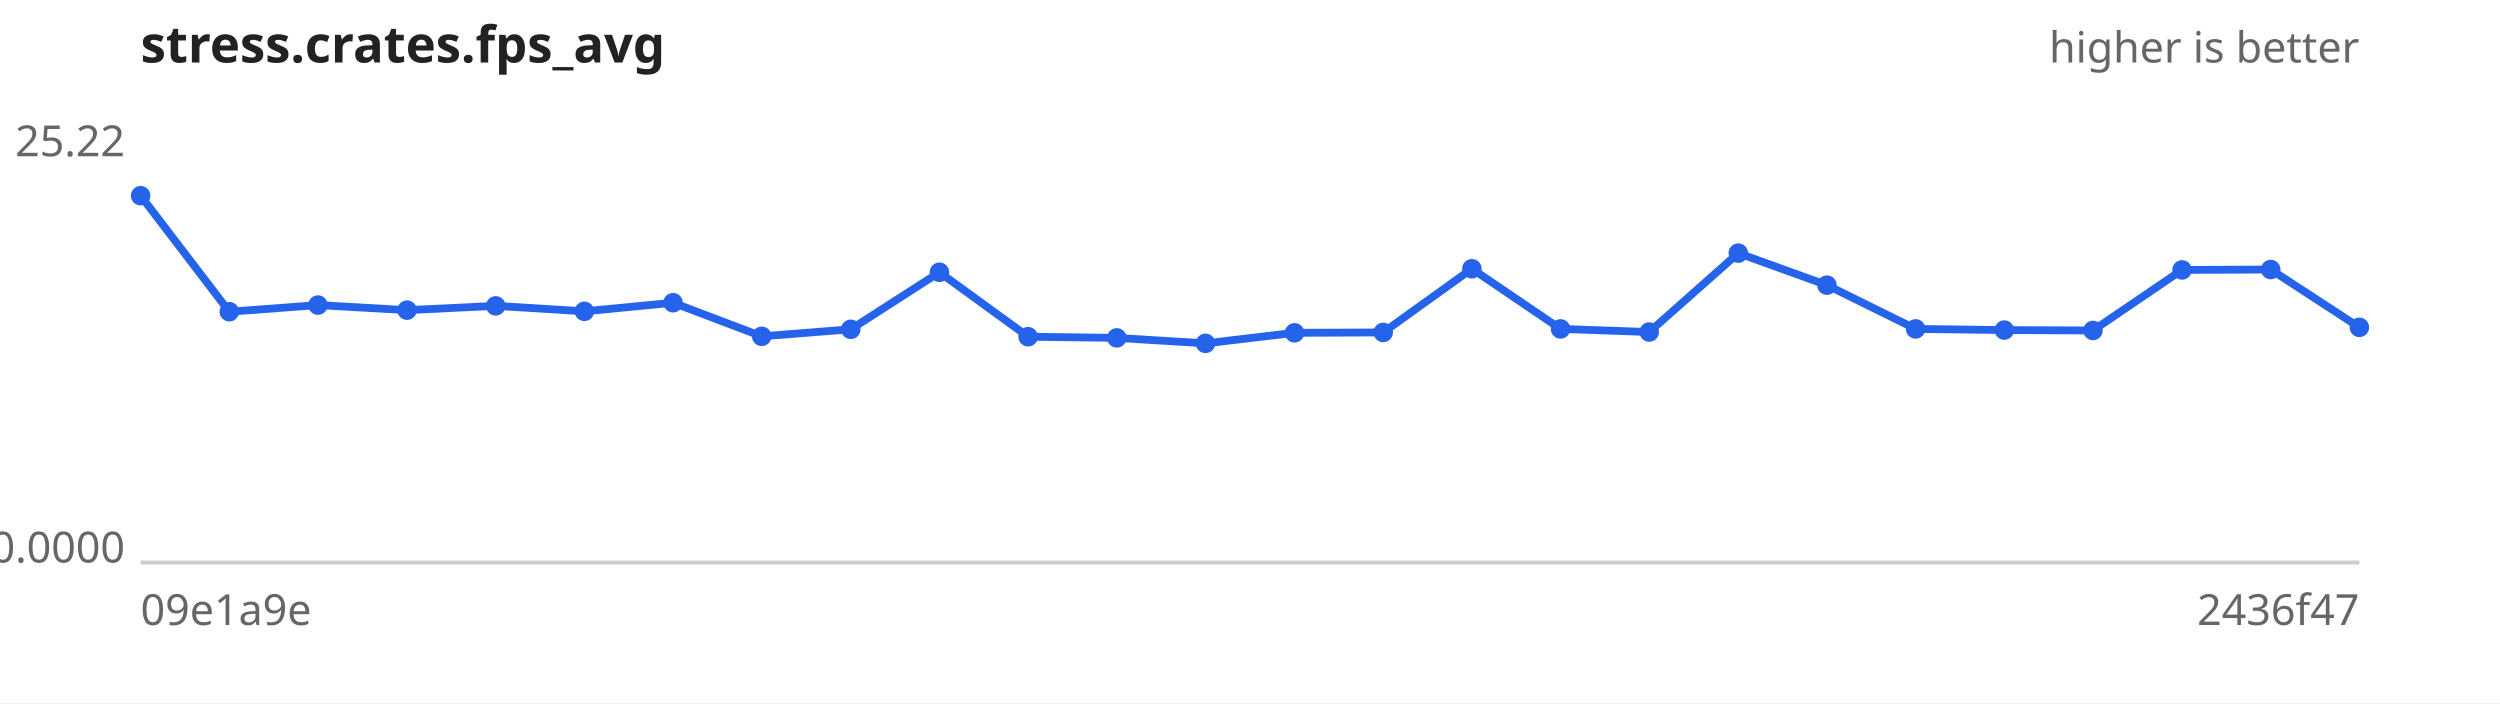
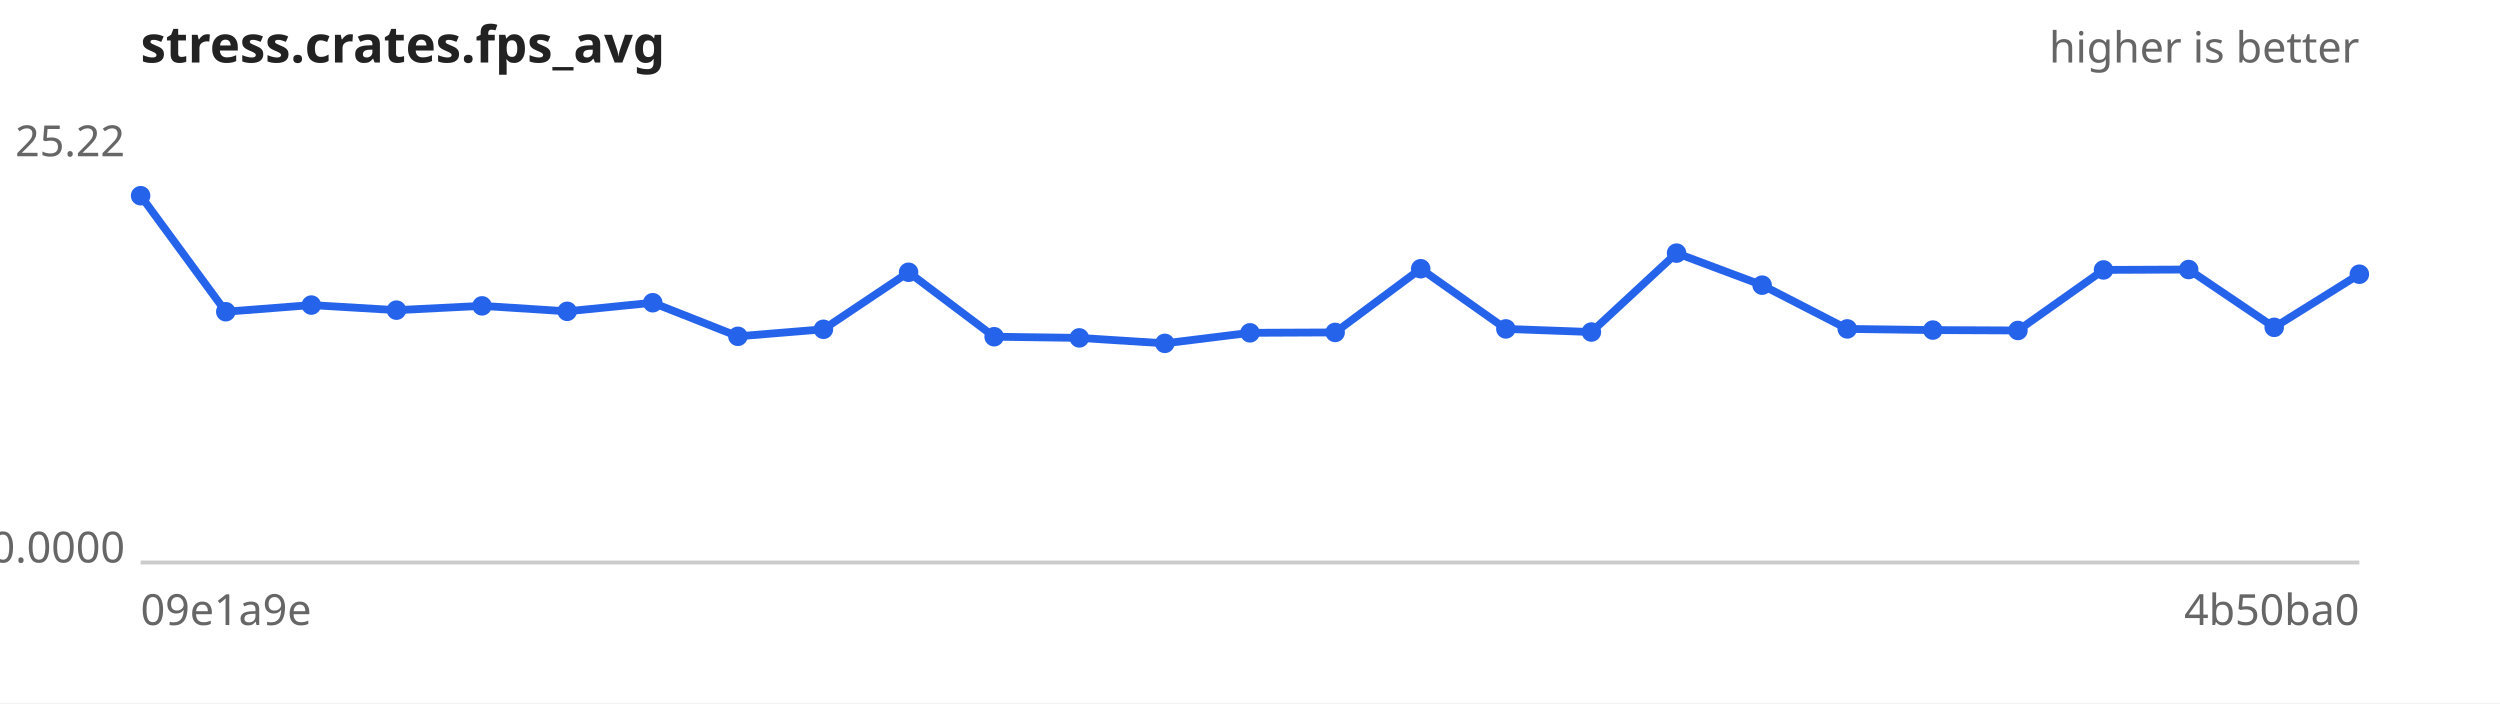
<svg xmlns="http://www.w3.org/2000/svg" width="640" height="180" viewBox="0 0 640 180" font-family="sans-serif" font-size="11">
  <rect width="640" height="180" fill="#ffffff" />
  <text x="36" y="16" font-size="13" font-weight="bold" fill="#222">stress.crates.fps_avg</text>
  <text x="604" y="16" text-anchor="end" fill="#666">higher is better</text>
  <line x1="36" y1="144" x2="604" y2="144" stroke="#ccc" />
  <text x="32" y="40.0" text-anchor="end" fill="#666">25.22</text>
  <text x="32" y="144.0" text-anchor="end" fill="#666">0.0000</text>
  <text x="36" y="160" fill="#666">09e1a9e</text>
-   <text x="604" y="160" text-anchor="end" fill="#666">2436f47</text>
-   <path d="M36.0,50.1 L58.7,79.8 L81.4,78.1 L104.2,79.4 L126.9,78.3 L149.6,79.7 L172.3,77.5 L195.0,86.1 L217.8,84.3 L240.5,69.7 L263.2,86.2 L285.9,86.5 L308.6,87.9 L331.4,85.2 L354.1,85.1 L376.8,68.8 L399.5,84.2 L422.2,85.0 L445.0,64.8 L467.7,73.0 L490.4,84.2 L513.1,84.5 L535.8,84.6 L558.6,69.1 L581.3,69.0 L604.0,83.8" fill="none" stroke="#2563eb" stroke-width="2" />
+   <text x="604" y="160" text-anchor="end" fill="#666">4b50ba0</text>
+   <path d="M36.0,50.1 L57.8,79.8 L79.7,78.1 L101.5,79.4 L123.4,78.3 L145.2,79.7 L167.1,77.5 L188.9,86.1 L210.8,84.3 L232.6,69.7 L254.5,86.2 L276.3,86.5 L298.2,87.9 L320.0,85.2 L341.8,85.1 L363.7,68.8 L385.5,84.2 L407.4,85.0 L429.2,64.8 L451.1,73.0 L472.9,84.2 L494.8,84.5 L516.6,84.6 L538.5,69.1 L560.3,69.0 L582.2,83.8 L604.0,70.2" fill="none" stroke="#2563eb" stroke-width="2" />
  <g fill="#2563eb">
    <circle cx="36.0" cy="50.1" r="2.5" />
-     <circle cx="58.7" cy="79.8" r="2.5" />
-     <circle cx="81.4" cy="78.1" r="2.5" />
-     <circle cx="104.2" cy="79.4" r="2.5" />
-     <circle cx="126.9" cy="78.3" r="2.5" />
-     <circle cx="149.6" cy="79.7" r="2.5" />
-     <circle cx="172.3" cy="77.5" r="2.5" />
-     <circle cx="195.0" cy="86.1" r="2.5" />
-     <circle cx="217.8" cy="84.3" r="2.5" />
-     <circle cx="240.5" cy="69.7" r="2.5" />
-     <circle cx="263.2" cy="86.2" r="2.5" />
-     <circle cx="285.9" cy="86.5" r="2.5" />
-     <circle cx="308.6" cy="87.9" r="2.5" />
-     <circle cx="331.4" cy="85.2" r="2.5" />
-     <circle cx="354.1" cy="85.1" r="2.5" />
-     <circle cx="376.8" cy="68.8" r="2.5" />
-     <circle cx="399.5" cy="84.2" r="2.5" />
-     <circle cx="422.2" cy="85.0" r="2.5" />
-     <circle cx="445.0" cy="64.8" r="2.5" />
-     <circle cx="467.7" cy="73.0" r="2.5" />
-     <circle cx="490.4" cy="84.2" r="2.5" />
-     <circle cx="513.1" cy="84.5" r="2.5" />
-     <circle cx="535.8" cy="84.6" r="2.5" />
-     <circle cx="558.6" cy="69.1" r="2.5" />
-     <circle cx="581.3" cy="69.0" r="2.5" />
-     <circle cx="604.0" cy="83.8" r="2.5" />
+     <circle cx="57.8" cy="79.8" r="2.5" />
+     <circle cx="79.7" cy="78.1" r="2.5" />
+     <circle cx="101.5" cy="79.4" r="2.5" />
+     <circle cx="123.4" cy="78.3" r="2.5" />
+     <circle cx="145.2" cy="79.7" r="2.5" />
+     <circle cx="167.1" cy="77.5" r="2.5" />
+     <circle cx="188.9" cy="86.1" r="2.5" />
+     <circle cx="210.8" cy="84.3" r="2.5" />
+     <circle cx="232.6" cy="69.7" r="2.5" />
+     <circle cx="254.5" cy="86.2" r="2.5" />
+     <circle cx="276.3" cy="86.5" r="2.5" />
+     <circle cx="298.2" cy="87.9" r="2.5" />
+     <circle cx="320.0" cy="85.2" r="2.5" />
+     <circle cx="341.8" cy="85.1" r="2.5" />
+     <circle cx="363.7" cy="68.8" r="2.5" />
+     <circle cx="385.5" cy="84.2" r="2.5" />
+     <circle cx="407.4" cy="85.0" r="2.5" />
+     <circle cx="429.2" cy="64.8" r="2.5" />
+     <circle cx="451.1" cy="73.0" r="2.5" />
+     <circle cx="472.9" cy="84.2" r="2.5" />
+     <circle cx="494.8" cy="84.5" r="2.5" />
+     <circle cx="516.6" cy="84.6" r="2.5" />
+     <circle cx="538.5" cy="69.1" r="2.5" />
+     <circle cx="560.3" cy="69.0" r="2.5" />
+     <circle cx="582.2" cy="83.8" r="2.5" />
+     <circle cx="604.0" cy="70.2" r="2.5" />
  </g>
</svg>
